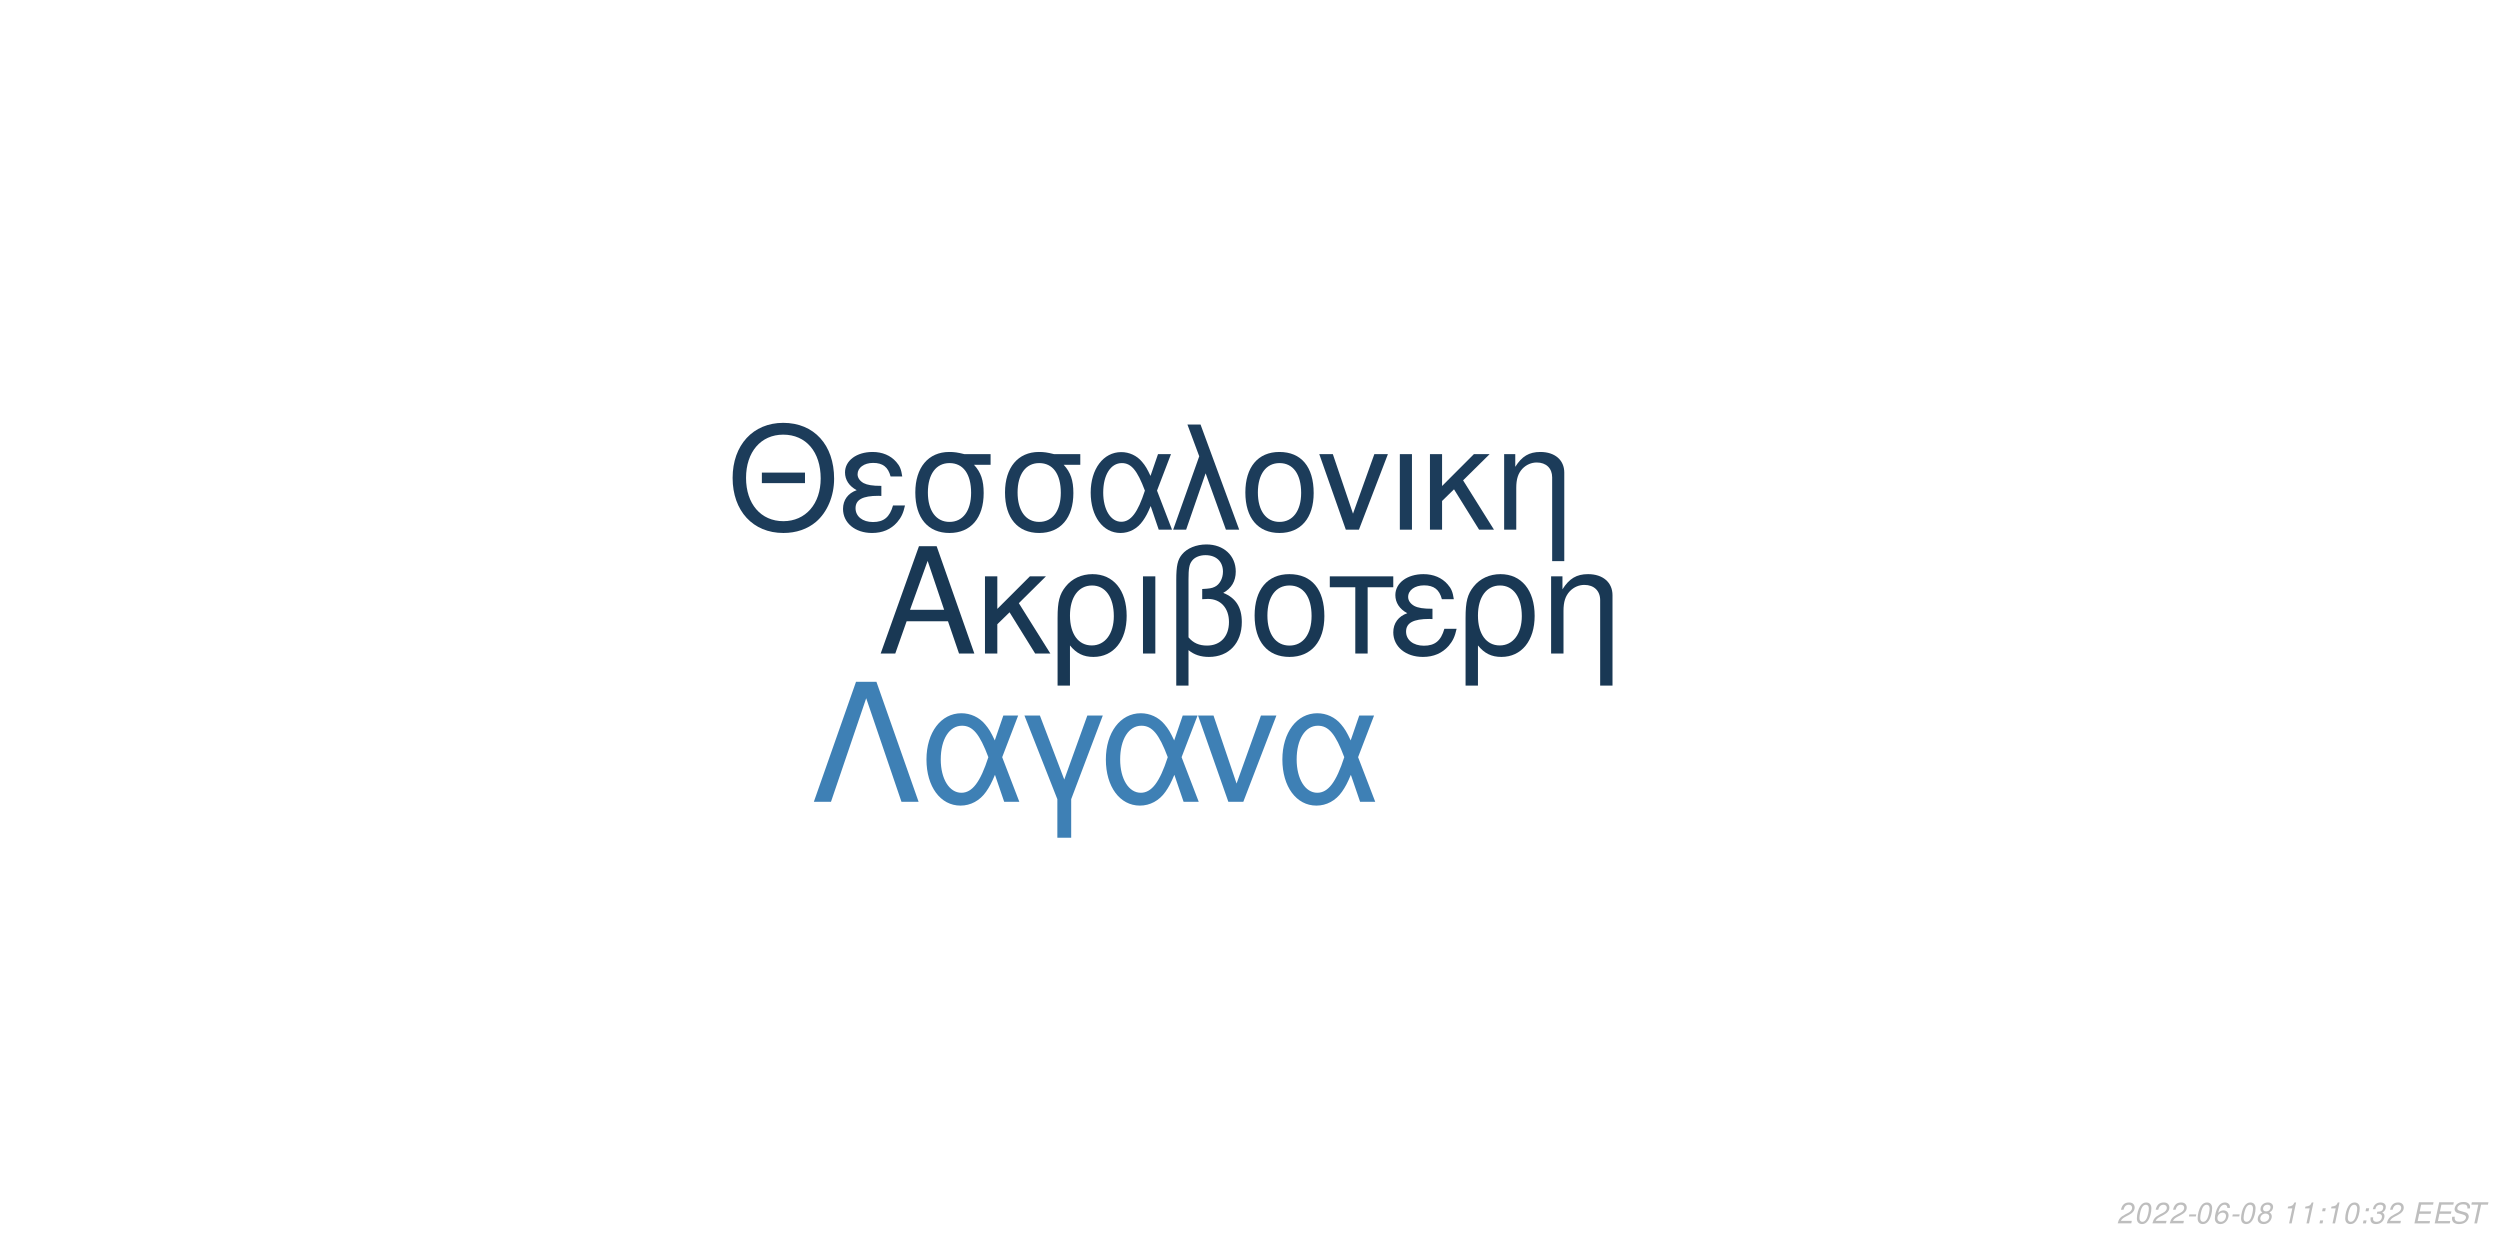
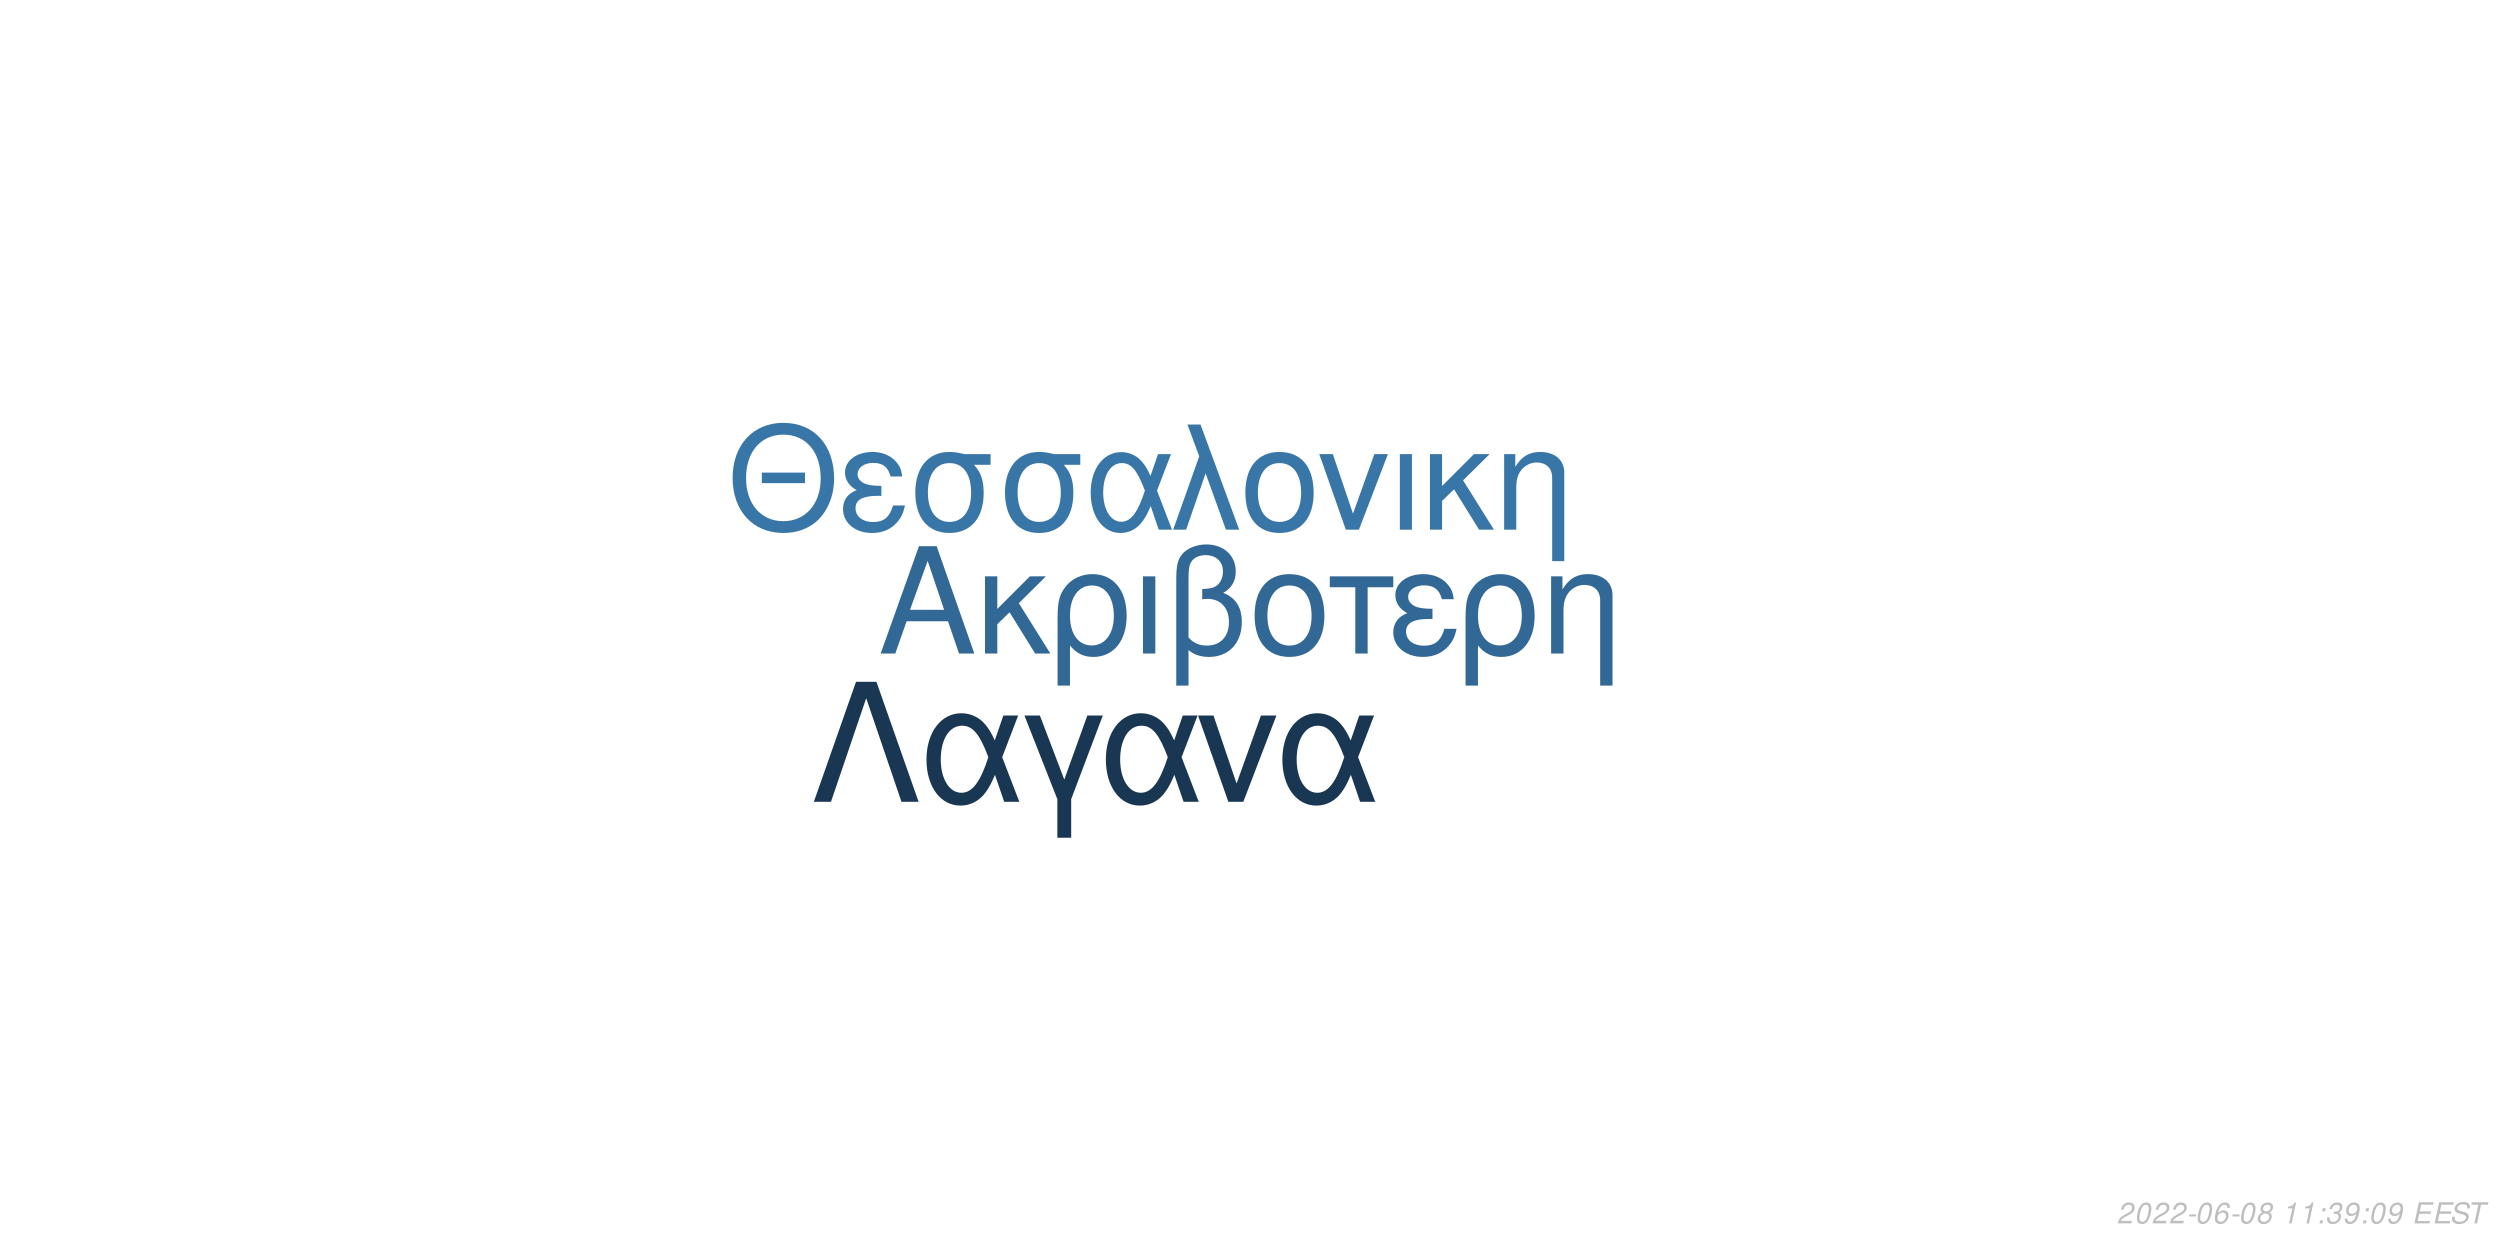
<svg xmlns="http://www.w3.org/2000/svg" xmlns:xlink="http://www.w3.org/1999/xlink" width="864pt" height="432pt" viewBox="0 0 864 432" version="1.1">
  <defs>
    <g>
      <symbol overflow="visible" id="glyph0-0">
        <path style="stroke:none;" d="" />
      </symbol>
      <symbol overflow="visible" id="glyph0-1">
        <path style="stroke:none;" d="M 24.125 -11.141 L 27.938 0 L 33.234 0 L 20.203 -37.094 L 14.094 -37.094 L 0.859 0 L 5.906 0 L 9.828 -11.141 Z M 22.797 -15.109 L 11 -15.109 L 17.094 -32.016 Z M 22.797 -15.109 " />
      </symbol>
      <symbol overflow="visible" id="glyph0-2">
        <path style="stroke:none;" d="M 7.172 -15.422 L 7.172 -26.672 L 2.906 -26.672 L 2.906 0 L 7.172 0 L 7.172 -10.125 L 11.406 -14.25 L 20.25 0 L 25.5 0 L 14.609 -17.406 L 23.969 -26.672 L 18.422 -26.672 Z M 7.172 -15.422 " />
      </symbol>
      <symbol overflow="visible" id="glyph0-3">
        <path style="stroke:none;" d="M 3 11.094 L 7.281 11.094 L 7.281 -2.797 C 9.516 -0.047 11.953 1.172 15.375 1.172 C 22.344 1.172 26.875 -4.422 26.875 -13.031 C 26.875 -21.891 22.297 -27.438 15.062 -27.438 C 11.297 -27.438 7.984 -25.906 5.797 -23.156 C 3.672 -20.516 3 -17.969 3 -12.359 Z M 14.906 -23.516 C 19.547 -23.516 22.438 -19.438 22.438 -12.922 C 22.438 -6.812 19.391 -2.797 14.812 -2.797 C 10.172 -2.797 7.281 -6.766 7.281 -13.125 C 7.281 -19.484 10.234 -23.516 14.906 -23.516 Z M 14.906 -23.516 " />
      </symbol>
      <symbol overflow="visible" id="glyph0-4">
        <path style="stroke:none;" d="M 3.516 0 L 7.781 0 L 7.781 -26.672 L 3.516 -26.672 Z M 3.516 0 " />
      </symbol>
      <symbol overflow="visible" id="glyph0-5">
        <path style="stroke:none;" d="M 4.016 11.094 L 8.25 11.094 L 8.25 -1.172 C 10.172 0.406 12.422 1.172 15.312 1.172 C 22.188 1.172 26.672 -3.609 26.672 -10.891 C 26.672 -15.984 24.578 -19.234 20.25 -20.969 C 23.109 -22.547 24.578 -25.031 24.578 -28.344 C 24.578 -33.844 20.406 -37.703 14.453 -37.703 C 10.938 -37.703 7.734 -36.391 6 -34.25 C 4.484 -32.422 4.016 -30.328 4.016 -25.391 Z M 8.25 -25.656 C 8.25 -29.359 8.5 -30.844 9.469 -32.062 C 10.375 -33.281 12.156 -34 14.094 -34 C 17.812 -34 20.156 -31.812 20.156 -28.297 C 20.156 -25.953 18.984 -23.812 17.297 -23.047 C 16.281 -22.547 15.469 -22.438 12.984 -22.297 L 12.984 -18.781 C 13.734 -18.828 14.344 -18.875 14.969 -18.875 C 19.344 -18.875 22.234 -15.719 22.234 -10.891 C 22.234 -5.906 19.281 -2.75 14.656 -2.75 C 11.953 -2.75 9.922 -3.609 8.25 -5.594 Z M 8.25 -25.656 " />
      </symbol>
      <symbol overflow="visible" id="glyph0-6">
        <path style="stroke:none;" d="M 14.094 -27.438 C 6.562 -27.438 2.094 -22.094 2.094 -13.125 C 2.094 -4.125 6.562 1.172 14.141 1.172 C 21.672 1.172 26.203 -4.172 26.203 -12.922 C 26.203 -22.188 21.828 -27.438 14.094 -27.438 Z M 14.141 -23.516 C 18.938 -23.516 21.781 -19.594 21.781 -12.984 C 21.781 -6.672 18.828 -2.75 14.141 -2.75 C 9.422 -2.75 6.516 -6.672 6.516 -13.125 C 6.516 -19.594 9.422 -23.516 14.141 -23.516 Z M 14.141 -23.516 " />
      </symbol>
      <symbol overflow="visible" id="glyph0-7">
        <path style="stroke:none;" d="M 7.891 0 L 12.156 0 L 12.156 -22.906 L 21.016 -22.906 L 21.016 -26.672 L -0.922 -26.672 L -0.922 -22.906 L 7.891 -22.906 Z M 7.891 0 " />
      </symbol>
      <symbol overflow="visible" id="glyph0-8">
        <path style="stroke:none;" d="M 14.562 -15.469 C 11.344 -15.469 9.562 -15.781 8.297 -16.438 C 6.922 -17.203 6.156 -18.328 6.156 -19.547 C 6.156 -21.891 8.453 -23.562 11.656 -23.562 C 15.062 -23.562 16.953 -22.094 17.812 -18.781 L 21.938 -18.781 C 21.578 -21.266 21.062 -22.5 19.797 -23.922 C 17.812 -26.203 14.906 -27.438 11.453 -27.438 C 5.797 -27.438 1.734 -24.375 1.734 -20.203 C 1.734 -17.609 3.156 -15.375 5.859 -13.938 C 2.797 -12.875 1.016 -10.484 1.016 -7.328 C 1.016 -2.391 5.297 1.172 11.25 1.172 C 14.969 1.172 17.906 -0.109 20.156 -2.641 C 21.578 -4.328 22.297 -5.797 22.906 -8.547 L 18.672 -8.547 C 17.5 -4.422 15.422 -2.703 11.609 -2.703 C 7.938 -2.703 5.438 -4.688 5.438 -7.578 C 5.438 -10.578 7.938 -11.953 13.484 -11.953 C 13.641 -11.953 14.094 -11.953 14.562 -11.906 Z M 14.562 -15.469 " />
      </symbol>
      <symbol overflow="visible" id="glyph0-9">
        <path style="stroke:none;" d="M 3.562 -26.672 L 3.562 0 L 7.844 0 L 7.844 -14.703 C 7.844 -17.906 8.5 -19.891 10.031 -21.531 C 11.406 -22.953 13.188 -23.719 15.062 -23.719 C 18.375 -23.719 20.516 -21.672 20.516 -18.469 L 20.516 11.094 L 24.781 11.094 L 24.781 -20.156 C 24.781 -24.578 21.469 -27.438 16.328 -27.438 C 12.359 -27.438 9.828 -25.906 7.484 -22.188 L 7.484 -26.672 Z M 3.562 -26.672 " />
      </symbol>
      <symbol overflow="visible" id="glyph1-0">
        <path style="stroke:none;" d="" />
      </symbol>
      <symbol overflow="visible" id="glyph1-1">
        <path style="stroke:none;" d="M 26.859 -19.734 L 11.953 -19.734 L 11.953 -16.094 L 26.859 -16.094 Z M 19.328 -36.922 C 8.922 -36.922 1.844 -29.25 1.844 -17.891 C 1.844 -6.484 8.875 1.141 19.391 1.141 C 23.812 1.141 27.703 -0.203 30.641 -2.688 C 34.578 -6.031 36.922 -11.656 36.922 -17.594 C 36.922 -29.297 30 -36.922 19.328 -36.922 Z M 19.328 -32.844 C 27.203 -32.844 32.281 -26.906 32.281 -17.688 C 32.281 -8.922 27.062 -2.938 19.391 -2.938 C 11.609 -2.938 6.484 -8.922 6.484 -17.891 C 6.484 -26.859 11.609 -32.844 19.328 -32.844 Z M 19.328 -32.844 " />
      </symbol>
      <symbol overflow="visible" id="glyph1-2">
        <path style="stroke:none;" d="M 14.25 -15.141 C 11.109 -15.141 9.375 -15.453 8.125 -16.094 C 6.781 -16.844 6.031 -17.938 6.031 -19.141 C 6.031 -21.422 8.266 -23.078 11.406 -23.078 C 14.75 -23.078 16.594 -21.625 17.438 -18.391 L 21.469 -18.391 C 21.125 -20.828 20.625 -22.031 19.391 -23.422 C 17.438 -25.656 14.594 -26.859 11.219 -26.859 C 5.688 -26.859 1.688 -23.875 1.688 -19.781 C 1.688 -17.234 3.094 -15.047 5.734 -13.656 C 2.734 -12.609 1 -10.266 1 -7.172 C 1 -2.344 5.188 1.141 11.016 1.141 C 14.656 1.141 17.547 -0.094 19.734 -2.594 C 21.125 -4.234 21.828 -5.688 22.422 -8.375 L 18.281 -8.375 C 17.141 -4.328 15.094 -2.641 11.359 -2.641 C 7.766 -2.641 5.328 -4.578 5.328 -7.422 C 5.328 -10.359 7.766 -11.703 13.203 -11.703 C 13.359 -11.703 13.797 -11.703 14.25 -11.656 Z M 14.25 -15.141 " />
      </symbol>
      <symbol overflow="visible" id="glyph1-3">
        <path style="stroke:none;" d="M 29 -26.109 L 19.938 -26.109 C 17.594 -26.703 16.438 -26.859 14.703 -26.859 C 7.469 -26.859 2.984 -21.469 2.984 -12.859 C 2.984 -4.031 7.375 1.141 14.797 1.141 C 22.172 1.141 26.609 -4.078 26.609 -12.656 C 26.609 -17.047 25.656 -19.828 23.266 -22.422 L 29 -22.422 Z M 14.797 -23.016 C 19.531 -23.016 22.266 -19.234 22.266 -12.75 C 22.266 -6.531 19.438 -2.688 14.797 -2.688 C 10.172 -2.688 7.328 -6.531 7.328 -12.859 C 7.328 -19.188 10.172 -23.016 14.797 -23.016 Z M 14.797 -23.016 " />
      </symbol>
      <symbol overflow="visible" id="glyph1-4">
        <path style="stroke:none;" d="M 29.344 -26.109 L 24.859 -26.109 L 22.266 -18.578 C 21.125 -21.031 20.484 -22.125 19.328 -23.469 C 17.547 -25.609 14.906 -26.812 12.156 -26.812 C 5.984 -26.812 1.594 -20.984 1.594 -12.812 C 1.594 -4.578 5.828 1.141 11.906 1.141 C 14.953 1.141 17.734 -0.344 19.625 -3.047 C 20.672 -4.531 21.281 -5.688 22.328 -8.172 L 25.109 0 L 29.703 0 L 24.516 -13.5 Z M 20.328 -13.5 C 17.891 -5.922 15.453 -2.734 12.156 -2.734 C 8.516 -2.734 5.922 -6.922 5.922 -12.812 C 5.922 -18.938 8.516 -23.016 12.359 -23.016 C 15.594 -23.016 17.688 -20.531 20.328 -13.5 Z M 20.328 -13.5 " />
      </symbol>
      <symbol overflow="visible" id="glyph1-5">
        <path style="stroke:none;" d="M 1.094 0 L 5.578 0 L 12.312 -19.484 L 19.328 0 L 23.922 0 L 10.562 -36.328 L 6.031 -36.328 L 10.109 -25.359 Z M 1.094 0 " />
      </symbol>
      <symbol overflow="visible" id="glyph1-6">
        <path style="stroke:none;" d="M 13.797 -26.859 C 6.422 -26.859 2.047 -21.625 2.047 -12.859 C 2.047 -4.031 6.422 1.141 13.859 1.141 C 21.234 1.141 25.656 -4.078 25.656 -12.656 C 25.656 -21.719 21.375 -26.859 13.797 -26.859 Z M 13.859 -23.016 C 18.531 -23.016 21.328 -19.188 21.328 -12.703 C 21.328 -6.531 18.438 -2.688 13.859 -2.688 C 9.219 -2.688 6.375 -6.531 6.375 -12.859 C 6.375 -19.188 9.219 -23.016 13.859 -23.016 Z M 13.859 -23.016 " />
      </symbol>
      <symbol overflow="visible" id="glyph1-7">
        <path style="stroke:none;" d="M 14.297 0 L 24.312 -26.109 L 19.625 -26.109 L 12.25 -5.531 L 5.281 -26.109 L 0.594 -26.109 L 9.766 0 Z M 14.297 0 " />
      </symbol>
      <symbol overflow="visible" id="glyph1-8">
        <path style="stroke:none;" d="M 3.438 0 L 7.625 0 L 7.625 -26.109 L 3.438 -26.109 Z M 3.438 0 " />
      </symbol>
      <symbol overflow="visible" id="glyph1-9">
        <path style="stroke:none;" d="M 7.031 -15.094 L 7.031 -26.109 L 2.844 -26.109 L 2.844 0 L 7.031 0 L 7.031 -9.922 L 11.156 -13.953 L 19.828 0 L 24.969 0 L 14.297 -17.047 L 23.469 -26.109 L 18.031 -26.109 Z M 7.031 -15.094 " />
      </symbol>
      <symbol overflow="visible" id="glyph1-10">
        <path style="stroke:none;" d="M 3.484 -26.109 L 3.484 0 L 7.672 0 L 7.672 -14.406 C 7.672 -17.547 8.328 -19.484 9.812 -21.078 C 11.156 -22.469 12.906 -23.219 14.75 -23.219 C 17.984 -23.219 20.078 -21.234 20.078 -18.094 L 20.078 10.859 L 24.266 10.859 L 24.266 -19.734 C 24.266 -24.062 21.031 -26.859 16 -26.859 C 12.109 -26.859 9.609 -25.359 7.328 -21.719 L 7.328 -26.109 Z M 3.484 -26.109 " />
      </symbol>
      <symbol overflow="visible" id="glyph2-0">
        <path style="stroke:none;" d="" />
      </symbol>
      <symbol overflow="visible" id="glyph2-1">
        <path style="stroke:none;" d="M 22.531 -41.484 L 15.484 -41.484 L 0.906 0 L 6.828 0 L 19 -35.797 L 31.188 0 L 37.109 0 Z M 22.531 -41.484 " />
      </symbol>
      <symbol overflow="visible" id="glyph2-2">
        <path style="stroke:none;" d="M 33.516 -29.812 L 28.391 -29.812 L 25.438 -21.219 C 24.125 -24.016 23.391 -25.266 22.078 -26.797 C 20.031 -29.25 17.016 -30.609 13.891 -30.609 C 6.828 -30.609 1.828 -23.953 1.828 -14.625 C 1.828 -5.234 6.656 1.312 13.594 1.312 C 17.078 1.312 20.266 -0.391 22.422 -3.469 C 23.609 -5.172 24.297 -6.484 25.5 -9.328 L 28.688 0 L 33.922 0 L 28 -15.422 Z M 23.219 -15.422 C 20.422 -6.766 17.641 -3.125 13.891 -3.125 C 9.734 -3.125 6.766 -7.906 6.766 -14.625 C 6.766 -21.625 9.734 -26.297 14.109 -26.297 C 17.812 -26.297 20.203 -23.453 23.219 -15.422 Z M 23.219 -15.422 " />
      </symbol>
      <symbol overflow="visible" id="glyph2-3">
        <path style="stroke:none;" d="M 12.062 12.406 L 16.844 12.406 L 16.844 -0.906 L 27.766 -29.812 L 22.422 -29.812 L 14.453 -7.688 L 6.031 -29.812 L 0.688 -29.812 L 12.062 -0.906 Z M 12.062 12.406 " />
      </symbol>
      <symbol overflow="visible" id="glyph2-4">
        <path style="stroke:none;" d="M 16.328 0 L 27.766 -29.812 L 22.422 -29.812 L 14 -6.312 L 6.031 -29.812 L 0.688 -29.812 L 11.156 0 Z M 16.328 0 " />
      </symbol>
      <symbol overflow="visible" id="glyph3-0">
        <path style="stroke:none;" d="" />
      </symbol>
      <symbol overflow="visible" id="glyph3-1">
        <path style="stroke:none;" d="M 5.234 -0.875 L 1.469 -0.875 C 1.641 -1.375 2.203 -1.891 3.109 -2.344 L 4.234 -2.938 C 5.562 -3.625 6.219 -4.469 6.219 -5.484 C 6.219 -5.938 6.062 -6.359 5.797 -6.656 C 5.469 -7.047 4.984 -7.234 4.312 -7.234 C 2.766 -7.234 1.891 -6.453 1.484 -4.734 L 2.375 -4.734 C 2.484 -5.188 2.609 -5.484 2.797 -5.75 C 3.094 -6.203 3.609 -6.453 4.188 -6.453 C 4.891 -6.453 5.344 -6.031 5.344 -5.375 C 5.344 -4.703 4.859 -4.094 4.016 -3.656 L 2.984 -3.125 C 1.234 -2.188 0.797 -1.656 0.344 -0.016 L 5.047 -0.016 Z M 5.234 -0.875 " />
      </symbol>
      <symbol overflow="visible" id="glyph3-2">
        <path style="stroke:none;" d="M 4.203 -7.234 C 3.375 -7.234 2.688 -6.812 2.125 -5.984 C 1.484 -5.047 0.984 -3.188 0.984 -1.734 C 0.984 -1.109 1.172 -0.562 1.484 -0.266 C 1.797 0.047 2.281 0.234 2.766 0.234 C 3.625 0.234 4.281 -0.156 4.859 -1.016 C 5.516 -1.953 6 -3.797 6 -5.266 C 6 -6.5 5.328 -7.234 4.203 -7.234 Z M 4.094 -6.453 C 4.734 -6.453 5.125 -5.984 5.125 -5.156 C 5.125 -4.203 4.781 -2.625 4.406 -1.812 C 3.984 -0.938 3.516 -0.547 2.875 -0.547 C 2.25 -0.547 1.875 -1.031 1.875 -1.828 C 1.875 -2.797 2.203 -4.344 2.594 -5.203 C 2.984 -6.047 3.453 -6.453 4.094 -6.453 Z M 4.094 -6.453 " />
      </symbol>
      <symbol overflow="visible" id="glyph3-3">
        <path style="stroke:none;" d="M 3.516 -3.125 L 1.125 -3.125 L 0.969 -2.406 L 3.359 -2.406 Z M 3.516 -3.125 " />
      </symbol>
      <symbol overflow="visible" id="glyph3-4">
        <path style="stroke:none;" d="M 6.125 -5.344 L 6.141 -5.625 C 6.141 -6.609 5.453 -7.234 4.391 -7.234 C 3.438 -7.234 2.641 -6.719 2.016 -5.703 C 1.422 -4.781 0.938 -2.953 0.938 -1.688 C 0.938 -0.516 1.688 0.234 2.859 0.234 C 3.703 0.234 4.438 -0.156 5 -0.875 C 5.406 -1.422 5.672 -2.156 5.672 -2.766 C 5.672 -3.812 4.969 -4.5 3.906 -4.5 C 3.234 -4.5 2.672 -4.234 2.094 -3.625 C 2.406 -5.375 3.234 -6.453 4.25 -6.453 C 4.703 -6.453 5.062 -6.234 5.172 -5.844 C 5.203 -5.719 5.234 -5.578 5.25 -5.344 Z M 3.656 -3.734 C 4.344 -3.734 4.797 -3.281 4.797 -2.625 C 4.797 -1.469 3.984 -0.547 2.984 -0.547 C 2.297 -0.547 1.812 -1.047 1.812 -1.766 C 1.812 -2.859 2.625 -3.734 3.656 -3.734 Z M 3.656 -3.734 " />
      </symbol>
      <symbol overflow="visible" id="glyph3-5">
        <path style="stroke:none;" d="M 4.766 -3.797 C 5.078 -3.969 5.234 -4.078 5.438 -4.234 C 5.812 -4.594 6.062 -5.172 6.062 -5.734 C 6.062 -6.625 5.344 -7.234 4.266 -7.234 C 2.812 -7.234 1.703 -6.219 1.703 -4.875 C 1.703 -4.406 1.875 -4.125 2.359 -3.812 C 1.297 -3.312 0.75 -2.516 0.75 -1.469 C 0.75 -0.438 1.547 0.234 2.812 0.234 C 3.656 0.234 4.359 -0.094 4.938 -0.734 C 5.359 -1.234 5.609 -1.859 5.609 -2.438 C 5.609 -3.047 5.312 -3.516 4.766 -3.797 Z M 4.109 -6.453 C 4.797 -6.453 5.188 -6.125 5.188 -5.578 C 5.188 -5.266 5.062 -4.922 4.859 -4.672 C 4.562 -4.312 4.188 -4.156 3.656 -4.156 C 2.984 -4.156 2.594 -4.453 2.594 -4.984 C 2.594 -5.859 3.203 -6.453 4.109 -6.453 Z M 3.453 -3.406 C 4.234 -3.406 4.734 -2.984 4.734 -2.312 C 4.734 -1.312 3.922 -0.547 2.875 -0.547 C 2.125 -0.547 1.625 -0.969 1.625 -1.625 C 1.625 -2.609 2.438 -3.406 3.453 -3.406 Z M 3.453 -3.406 " />
      </symbol>
      <symbol overflow="visible" id="glyph3-6">
        <path style="stroke:none;" d="" />
      </symbol>
      <symbol overflow="visible" id="glyph3-7">
        <path style="stroke:none;" d="M 3.703 -5.188 L 2.594 0 L 3.469 0 L 5.016 -7.234 L 4.438 -7.234 C 3.906 -6.156 3.688 -6.016 2.234 -5.812 L 2.109 -5.188 Z M 3.703 -5.188 " />
      </symbol>
      <symbol overflow="visible" id="glyph3-8">
        <path style="stroke:none;" d="M 2.359 -1.031 L 1.312 -1.031 L 1.094 0 L 2.141 0 Z M 3.266 -5.234 L 2.219 -5.234 L 2 -4.203 L 3.047 -4.203 Z M 3.266 -5.234 " />
      </symbol>
      <symbol overflow="visible" id="glyph3-9">
        <path style="stroke:none;" d="M 2.922 -3.312 C 3.125 -3.344 3.234 -3.344 3.375 -3.344 C 4.203 -3.344 4.688 -3 4.688 -2.406 C 4.688 -1.312 3.906 -0.547 2.781 -0.547 C 2.047 -0.547 1.594 -0.938 1.594 -1.562 C 1.594 -1.719 1.609 -1.844 1.656 -2.094 L 0.766 -2.094 C 0.734 -1.797 0.719 -1.641 0.719 -1.469 C 0.719 -0.375 1.406 0.234 2.641 0.234 C 3.547 0.234 4.297 -0.078 4.812 -0.656 C 5.266 -1.156 5.562 -1.875 5.562 -2.547 C 5.562 -3.125 5.344 -3.453 4.797 -3.734 C 5.641 -4.234 6.016 -4.844 6.016 -5.734 C 6.016 -6.656 5.312 -7.234 4.203 -7.234 C 3.375 -7.234 2.672 -6.938 2.188 -6.375 C 1.891 -6.031 1.703 -5.641 1.516 -4.906 L 2.391 -4.906 C 2.5 -5.359 2.594 -5.594 2.734 -5.812 C 3.047 -6.234 3.516 -6.453 4.078 -6.453 C 4.734 -6.453 5.141 -6.125 5.141 -5.578 C 5.141 -5.188 5.016 -4.797 4.797 -4.547 C 4.516 -4.234 4 -4.062 3.266 -4.062 L 3.078 -4.062 Z M 2.922 -3.312 " />
      </symbol>
      <symbol overflow="visible" id="glyph3-10">
+         <path style="stroke:none;" d="M 0.844 -1.656 C 0.844 -1.547 0.844 -1.438 0.844 -1.375 C 0.844 -0.406 1.531 0.234 2.578 0.234 C 3.203 0.234 3.766 0.016 4.297 -0.438 C 4.938 -1 5.312 -1.656 5.594 -2.719 C 5.844 -3.672 6.016 -4.766 6.016 -5.375 C 6.016 -5.844 5.844 -6.328 5.547 -6.656 C 5.203 -7.031 4.703 -7.234 4.062 -7.234 C 2.516 -7.234 1.297 -5.938 1.297 -4.266 C 1.297 -3.203 1.984 -2.547 3.047 -2.547 C 3.484 -2.547 3.953 -2.672 4.281 -2.891 C 4.406 -2.984 4.547 -3.078 4.828 -3.344 C 4.438 -1.484 3.703 -0.547 2.703 -0.547 C 2.109 -0.547 1.719 -0.938 1.719 -1.547 L 1.719 -1.656 Z M 3.953 -6.453 C 4.625 -6.453 5.141 -5.953 5.141 -5.281 C 5.141 -4.188 4.312 -3.312 3.297 -3.312 C 2.594 -3.312 2.172 -3.734 2.172 -4.453 C 2.172 -5.562 2.984 -6.453 3.953 -6.453 Z M 3.953 -6.453 " />
+       </symbol>
+       <symbol overflow="visible" id="glyph3-11">
        <path style="stroke:none;" d="M 2.547 -3.312 L 6.5 -3.312 L 6.688 -4.141 L 2.719 -4.141 L 3.219 -6.469 L 7.344 -6.469 L 7.516 -7.297 L 2.453 -7.297 L 0.906 0 L 6.125 0 L 6.297 -0.812 L 2.016 -0.812 Z M 2.547 -3.312 " />
      </symbol>
-       <symbol overflow="visible" id="glyph3-11">
+       <symbol overflow="visible" id="glyph3-12">
        <path style="stroke:none;" d="M 7.062 -5.156 C 7.125 -5.438 7.141 -5.562 7.141 -5.703 C 7.141 -6.156 6.938 -6.594 6.594 -6.891 C 6.188 -7.25 5.656 -7.406 4.875 -7.406 C 3.844 -7.406 3.047 -7.125 2.5 -6.562 C 2.094 -6.141 1.781 -5.438 1.781 -4.922 C 1.781 -4.297 2.219 -3.766 2.891 -3.562 L 4.594 -3.094 C 5.406 -2.859 5.734 -2.578 5.734 -2.094 C 5.734 -1.781 5.547 -1.406 5.266 -1.141 C 4.844 -0.766 4.266 -0.578 3.453 -0.578 C 2.328 -0.578 1.812 -0.984 1.812 -1.906 C 1.812 -2.047 1.812 -2.125 1.844 -2.312 L 0.984 -2.312 C 0.906 -2.062 0.891 -1.906 0.891 -1.688 C 0.891 -0.484 1.797 0.234 3.297 0.234 C 4.359 0.234 5.234 -0.062 5.812 -0.609 C 6.344 -1.078 6.688 -1.797 6.688 -2.375 C 6.688 -2.641 6.609 -2.906 6.453 -3.156 C 6.234 -3.5 5.938 -3.703 5.469 -3.828 L 3.75 -4.312 C 2.984 -4.547 2.734 -4.734 2.734 -5.188 C 2.734 -5.547 2.875 -5.844 3.188 -6.109 C 3.547 -6.438 4.031 -6.594 4.703 -6.594 C 5.266 -6.594 5.688 -6.484 5.906 -6.297 C 6.094 -6.125 6.219 -5.797 6.219 -5.516 C 6.219 -5.422 6.203 -5.344 6.188 -5.156 Z M 7.062 -5.156 " />
      </symbol>
-       <symbol overflow="visible" id="glyph3-12">
+       <symbol overflow="visible" id="glyph3-13">
        <path style="stroke:none;" d="M 4.938 -6.469 L 7.312 -6.469 L 7.484 -7.297 L 1.75 -7.297 L 1.578 -6.469 L 3.984 -6.469 L 2.609 0 L 3.547 0 Z M 4.938 -6.469 " />
      </symbol>
    </g>
  </defs>
  <g id="surface1">
    <rect x="0" y="0" width="864" height="432" style="fill:rgb(100%,100%,100%);fill-opacity:1;stroke:none;" />
-     <g style="fill:rgb(9.804%,21.961%,32.941%);fill-opacity:1;">
+     <g style="fill:rgb(19.608%,40.784%,58.824%);fill-opacity:1;">
      <use xlink:href="#glyph0-1" x="303.5" y="225.861" />
      <use xlink:href="#glyph0-2" x="337.5" y="225.861" />
      <use xlink:href="#glyph0-3" x="362.5" y="225.861" />
      <use xlink:href="#glyph0-4" x="391.5" y="225.861" />
      <use xlink:href="#glyph0-5" x="402.5" y="225.861" />
      <use xlink:href="#glyph0-6" x="431.5" y="225.861" />
      <use xlink:href="#glyph0-7" x="460.5" y="225.861" />
      <use xlink:href="#glyph0-8" x="480.5" y="225.861" />
      <use xlink:href="#glyph0-3" x="503.5" y="225.861" />
      <use xlink:href="#glyph0-9" x="532.5" y="225.861" />
    </g>
-     <g style="fill:rgb(10.98%,23.529%,35.294%);fill-opacity:1;">
+     <g style="fill:rgb(22.353%,46.275%,65.882%);fill-opacity:1;">
      <use xlink:href="#glyph1-1" x="251.348" y="183.058" />
      <use xlink:href="#glyph1-2" x="290.348" y="183.058" />
      <use xlink:href="#glyph1-3" x="313.348" y="183.058" />
      <use xlink:href="#glyph1-3" x="344.348" y="183.058" />
      <use xlink:href="#glyph1-4" x="375.348" y="183.058" />
      <use xlink:href="#glyph1-5" x="404.348" y="183.058" />
      <use xlink:href="#glyph1-6" x="428.348" y="183.058" />
      <use xlink:href="#glyph1-7" x="455.348" y="183.058" />
      <use xlink:href="#glyph1-8" x="480.348" y="183.058" />
      <use xlink:href="#glyph1-9" x="491.348" y="183.058" />
      <use xlink:href="#glyph1-10" x="516.348" y="183.058" />
    </g>
-     <g style="fill:rgb(24.314%,50.196%,70.98%);fill-opacity:1;">
+     <g style="fill:rgb(9.804%,21.569%,32.549%);fill-opacity:1;">
      <use xlink:href="#glyph2-1" x="280.359" y="277.105" />
      <use xlink:href="#glyph2-2" x="318.359" y="277.105" />
      <use xlink:href="#glyph2-3" x="353.359" y="277.105" />
      <use xlink:href="#glyph2-2" x="380.359" y="277.105" />
      <use xlink:href="#glyph2-4" x="413.359" y="277.105" />
      <use xlink:href="#glyph2-2" x="441.359" y="277.105" />
    </g>
    <g style="fill:rgb(74.51%,74.51%,74.51%);fill-opacity:1;">
      <use xlink:href="#glyph3-1" x="731.52" y="422.81" />
      <use xlink:href="#glyph3-2" x="737.52" y="422.81" />
      <use xlink:href="#glyph3-1" x="743.52" y="422.81" />
      <use xlink:href="#glyph3-1" x="749.52" y="422.81" />
      <use xlink:href="#glyph3-3" x="755.52" y="422.81" />
      <use xlink:href="#glyph3-2" x="758.52" y="422.81" />
      <use xlink:href="#glyph3-4" x="764.52" y="422.81" />
      <use xlink:href="#glyph3-3" x="770.52" y="422.81" />
      <use xlink:href="#glyph3-2" x="773.52" y="422.81" />
      <use xlink:href="#glyph3-5" x="779.52" y="422.81" />
      <use xlink:href="#glyph3-6" x="785.52" y="422.81" />
      <use xlink:href="#glyph3-7" x="788.52" y="422.81" />
      <use xlink:href="#glyph3-7" x="794.52" y="422.81" />
      <use xlink:href="#glyph3-8" x="800.52" y="422.81" />
-       <use xlink:href="#glyph3-7" x="803.52" y="422.81" />
-       <use xlink:href="#glyph3-2" x="809.52" y="422.81" />
+       <use xlink:href="#glyph3-9" x="803.52" y="422.81" />
+       <use xlink:href="#glyph3-10" x="809.52" y="422.81" />
      <use xlink:href="#glyph3-8" x="815.52" y="422.81" />
-       <use xlink:href="#glyph3-9" x="818.52" y="422.81" />
-       <use xlink:href="#glyph3-1" x="824.52" y="422.81" />
+       <use xlink:href="#glyph3-2" x="818.52" y="422.81" />
+       <use xlink:href="#glyph3-10" x="824.52" y="422.81" />
      <use xlink:href="#glyph3-6" x="830.52" y="422.81" />
-       <use xlink:href="#glyph3-10" x="833.52" y="422.81" />
-       <use xlink:href="#glyph3-10" x="840.52" y="422.81" />
-       <use xlink:href="#glyph3-11" x="846.52" y="422.81" />
-       <use xlink:href="#glyph3-12" x="852.52" y="422.81" />
+       <use xlink:href="#glyph3-11" x="833.52" y="422.81" />
+       <use xlink:href="#glyph3-11" x="840.52" y="422.81" />
+       <use xlink:href="#glyph3-12" x="846.52" y="422.81" />
+       <use xlink:href="#glyph3-13" x="852.52" y="422.81" />
    </g>
  </g>
</svg>
